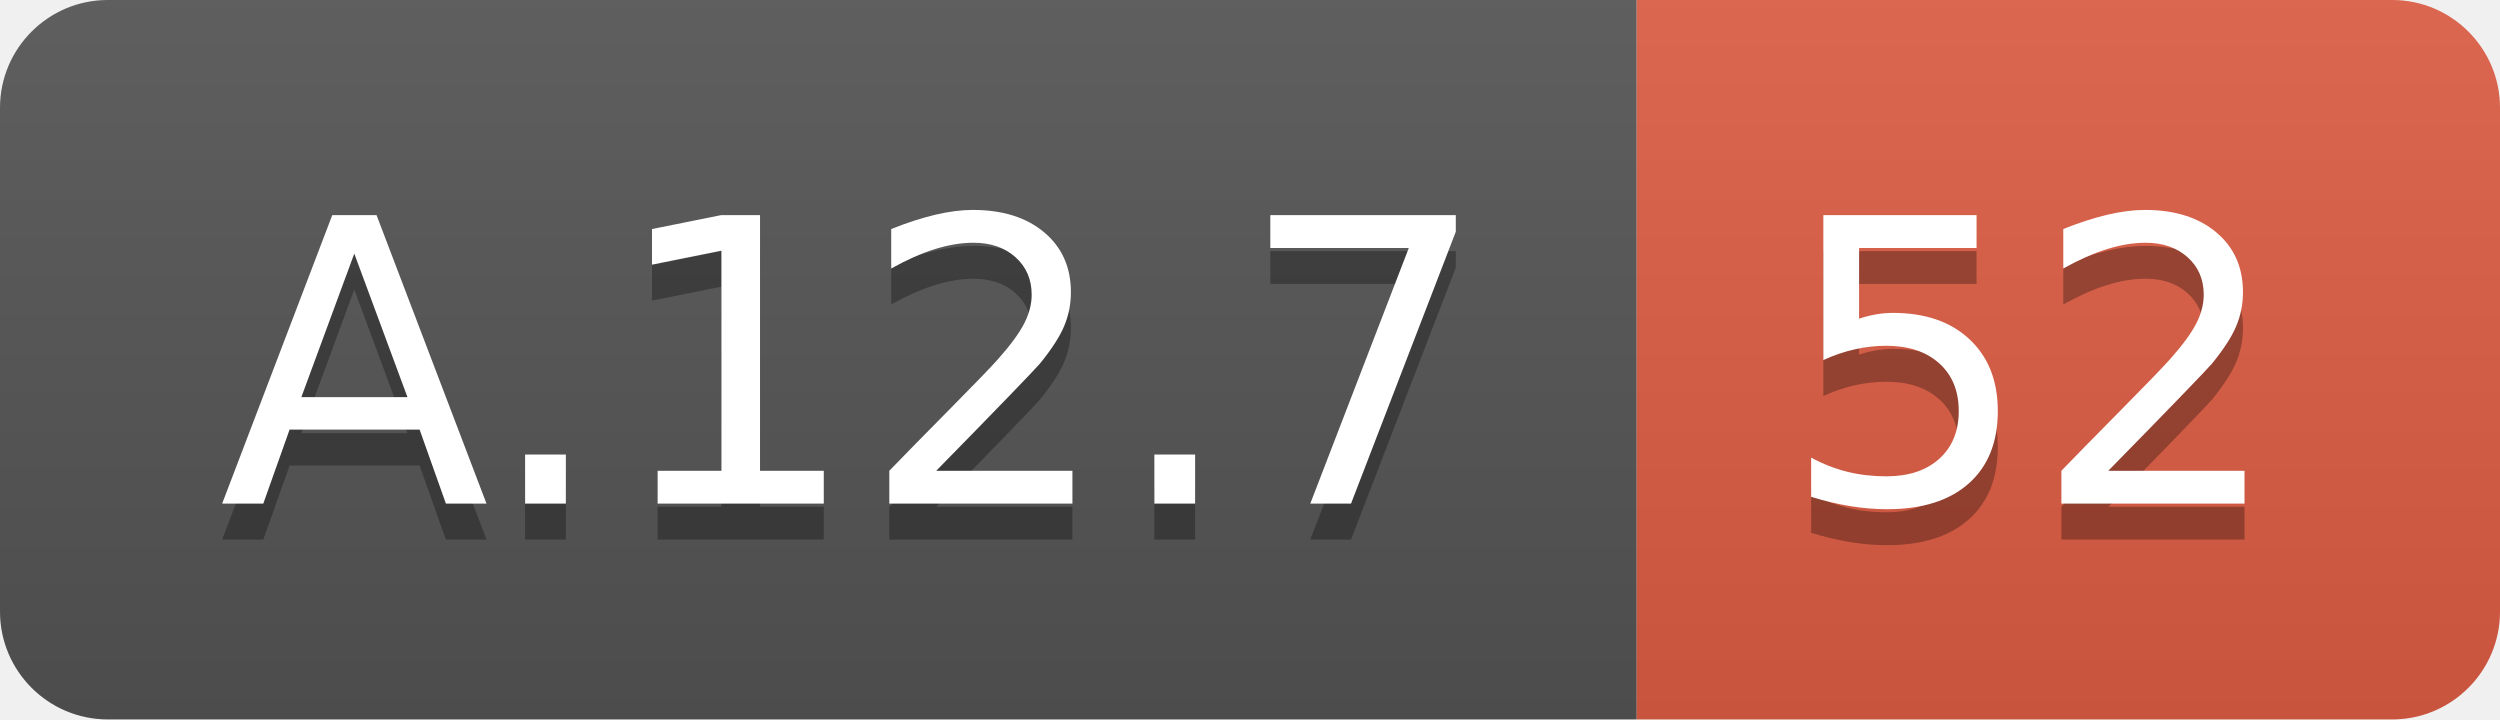
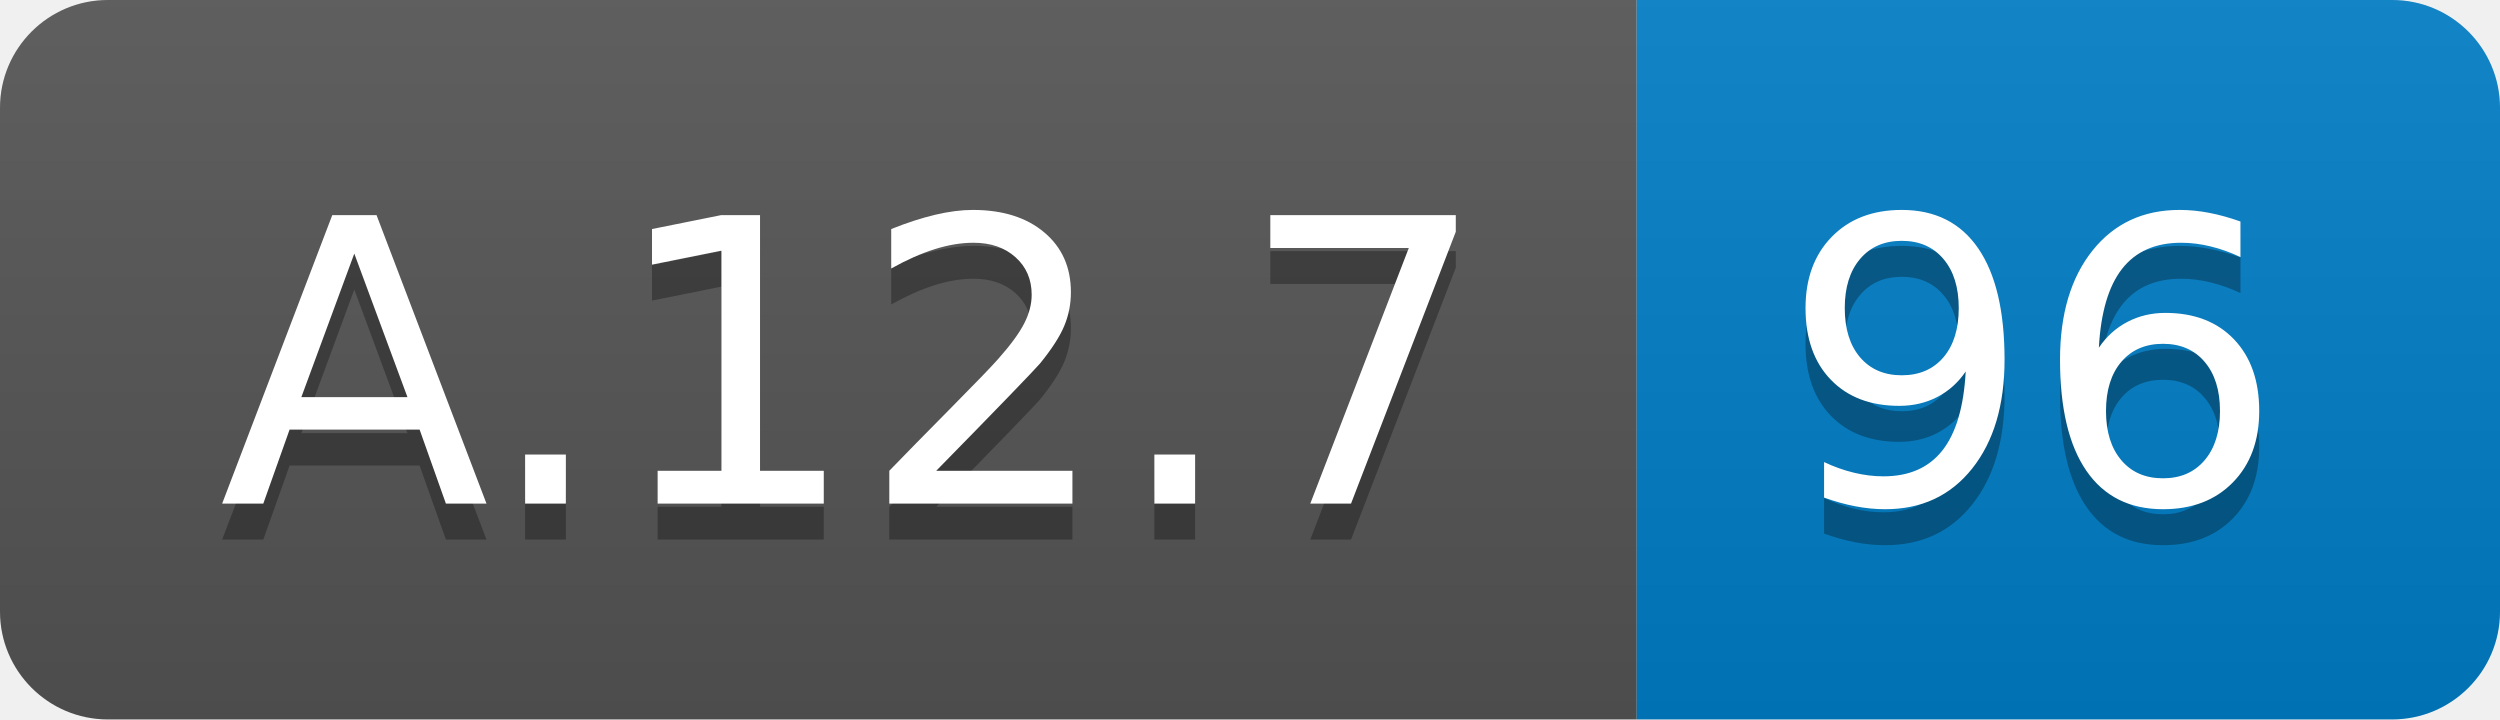
<svg xmlns="http://www.w3.org/2000/svg" width="69.5" height="20">
  <linearGradient id="smooth" x2="0" y2="100%">
    <stop offset="0" stop-color="#bbb" stop-opacity=".1" />
    <stop offset="1" stop-opacity=".1" />
  </linearGradient>
  <clipPath id="round">
    <rect width="69.5" height="20" rx="3" fill="#fff" />
  </clipPath>
  <g clip-path="url(#round)">
    <rect width="45.5" height="20" fill="#555" />
-     <rect x="45.5" width="24.0" height="20" fill="#e05d44" />
+     <rect x="45.5" width="24.0" height="20" fill="#007ec6" />
    <rect width="69.5" height="20" fill="url(#smooth)" />
  </g>
  <g fill="#fff" text-anchor="middle" font-family="DejaVu Sans,Verdana,Geneva,sans-serif" font-size="110">
    <text x="237.5" y="150" fill="#010101" fill-opacity=".3" transform="scale(0.1)" textLength="355.0" lengthAdjust="spacing">A.12.7</text>
    <text x="237.5" y="140" transform="scale(0.1)" textLength="355.0" lengthAdjust="spacing">A.12.7</text>
-     <text x="565.0" y="150" fill="#010101" fill-opacity=".3" transform="scale(0.1)" textLength="140.0" lengthAdjust="spacing">52</text>
-     <text x="565.0" y="140" transform="scale(0.1)" textLength="140.0" lengthAdjust="spacing">52</text>
+     <text x="565.0" y="150" fill="#010101" fill-opacity=".3" transform="scale(0.1)" textLength="140.0" lengthAdjust="spacing">96</text>
+     <text x="565.0" y="140" transform="scale(0.1)" textLength="140.0" lengthAdjust="spacing">96</text>
  </g>
</svg>
